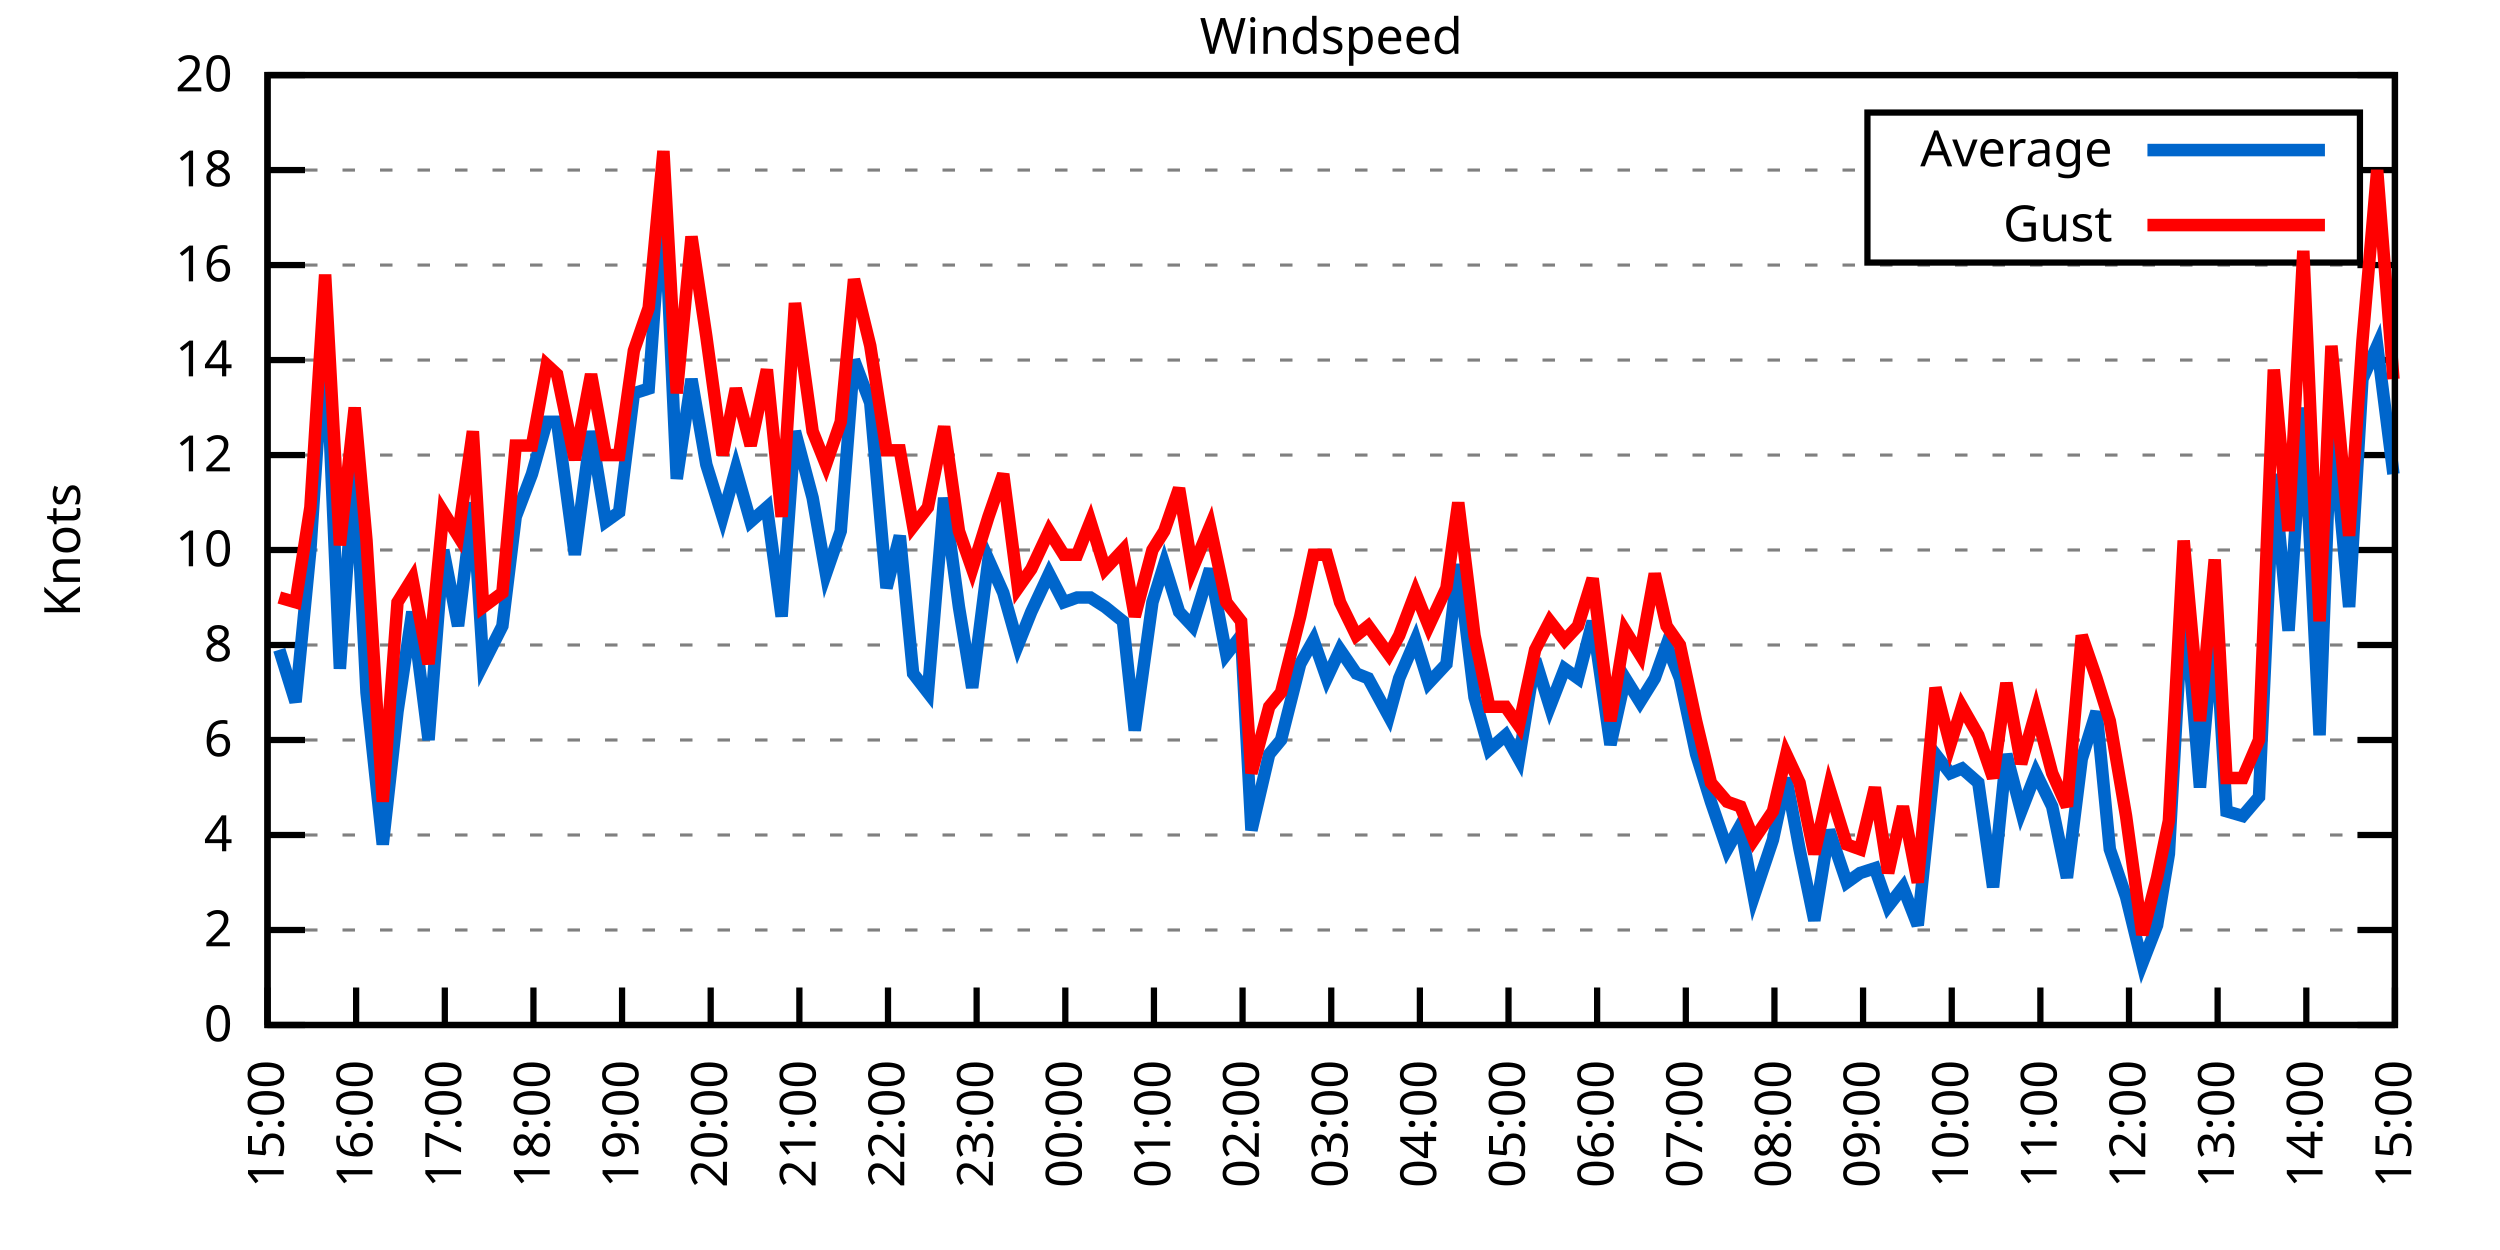
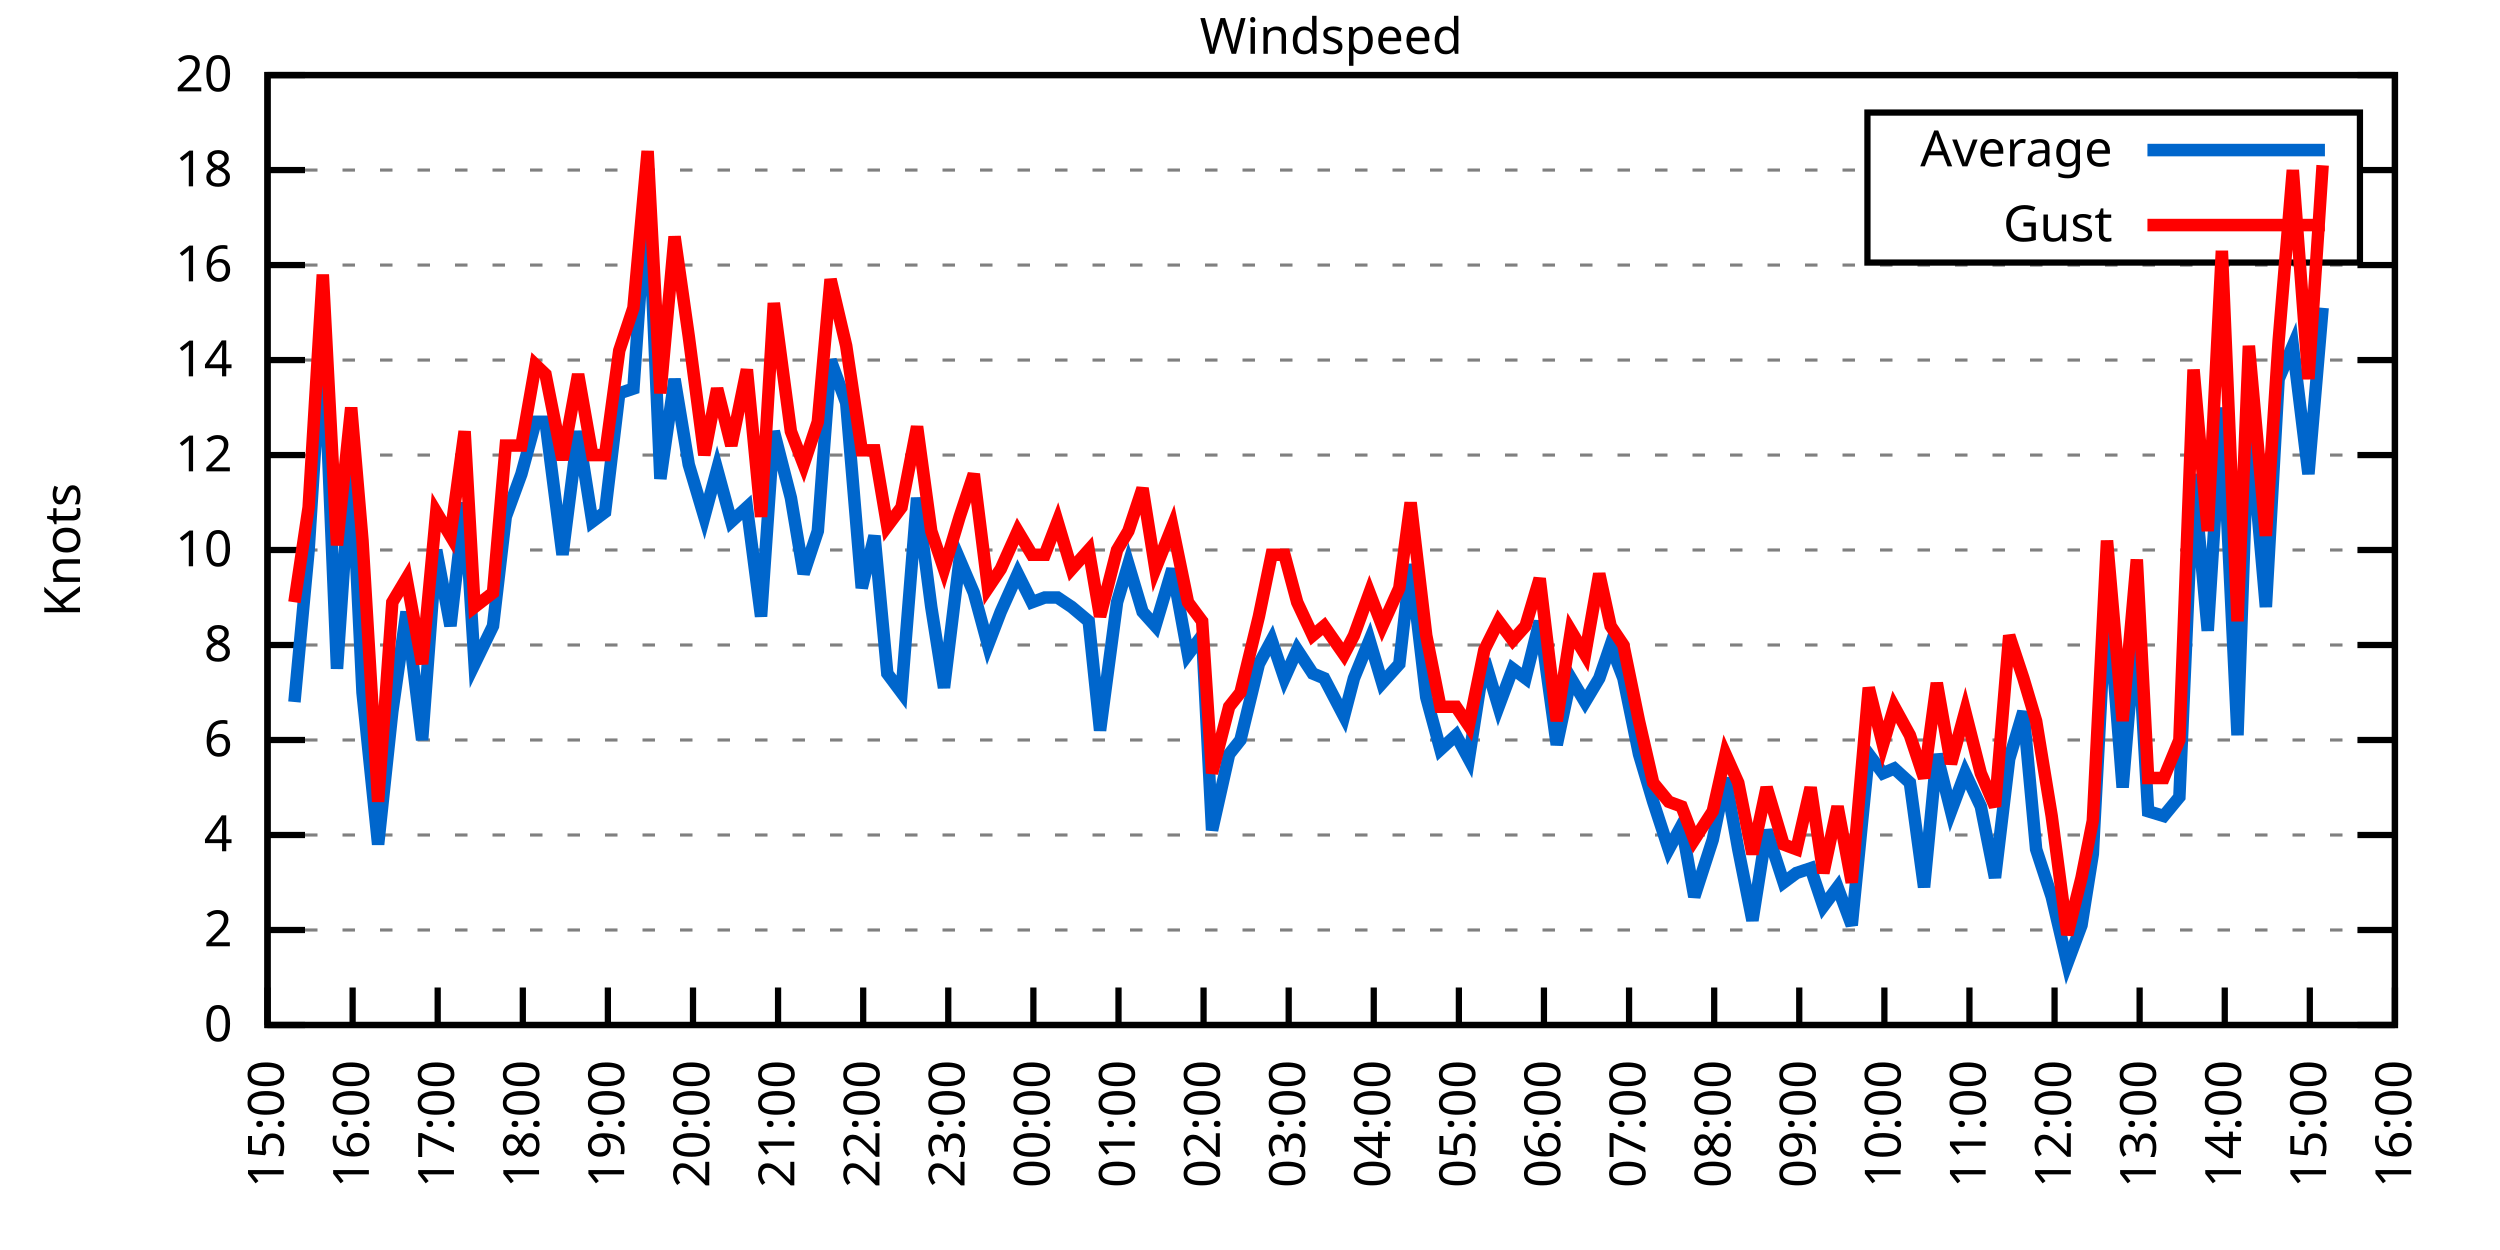
<svg xmlns="http://www.w3.org/2000/svg" xmlns:xlink="http://www.w3.org/1999/xlink" width="400" height="200" viewBox="0 0 400 200">
  <g id="gnuplot_canvas">
    <rect x="0" y="0" width="400" height="200" fill="none" />
    <defs>
      <circle id="gpDot" r="0.5" stroke-width="0.5" stroke="currentColor" />
      <path id="gpPt0" stroke-width="0.333" stroke="currentColor" d="M-1,0 h2 M0,-1 v2" />
      <path id="gpPt1" stroke-width="0.333" stroke="currentColor" d="M-1,-1 L1,1 M1,-1 L-1,1" />
      <path id="gpPt2" stroke-width="0.333" stroke="currentColor" d="M-1,0 L1,0 M0,-1 L0,1 M-1,-1 L1,1 M-1,1 L1,-1" />
      <rect id="gpPt3" stroke-width="0.333" stroke="currentColor" x="-1" y="-1" width="2" height="2" />
      <rect id="gpPt4" stroke-width="0.333" stroke="currentColor" fill="currentColor" x="-1" y="-1" width="2" height="2" />
      <circle id="gpPt5" stroke-width="0.333" stroke="currentColor" cx="0" cy="0" r="1" />
      <use xlink:href="#gpPt5" id="gpPt6" fill="currentColor" stroke="none" />
      <path id="gpPt7" stroke-width="0.333" stroke="currentColor" d="M0,-1.33 L-1.33,0.67 L1.33,0.67 z" />
      <use xlink:href="#gpPt7" id="gpPt8" fill="currentColor" stroke="none" />
      <use xlink:href="#gpPt7" id="gpPt9" stroke="currentColor" transform="rotate(180)" />
      <use xlink:href="#gpPt9" id="gpPt10" fill="currentColor" stroke="none" />
      <use xlink:href="#gpPt3" id="gpPt11" stroke="currentColor" transform="rotate(45)" />
      <use xlink:href="#gpPt11" id="gpPt12" fill="currentColor" stroke="none" />
      <path id="gpPt13" stroke-width="0.333" stroke="currentColor" d="M0,1.330 L1.265,0.411 L0.782,-1.067 L-0.782,-1.076 L-1.265,0.411 z" />
      <use xlink:href="#gpPt13" id="gpPt14" fill="currentColor" stroke="none" />
      <filter id="textbox" filterUnits="objectBoundingBox" x="0" y="0" height="1" width="1">
        <feFlood flood-color="white" flood-opacity="1" result="bgnd" />
        <feComposite in="SourceGraphic" in2="bgnd" operator="atop" />
      </filter>
      <filter id="greybox" filterUnits="objectBoundingBox" x="0" y="0" height="1" width="1">
        <feFlood flood-color="lightgrey" flood-opacity="1" result="grey" />
        <feComposite in="SourceGraphic" in2="grey" operator="atop" />
      </filter>
    </defs>
    <g fill="none" color="white" stroke="currentColor" stroke-width="1.00" stroke-linecap="butt" stroke-linejoin="miter">
</g>
    <g fill="none" color="black" stroke="currentColor" stroke-width="1.00" stroke-linecap="butt" stroke-linejoin="miter">
      <g stroke="none" shape-rendering="crispEdges">
        <polygon fill="rgb(255, 255, 255)" points="42.80,164.00 383.18,164.00 383.18,12.02 42.80,12.02 " />
      </g>
    </g>
    <g fill="none" color="black" stroke="currentColor" stroke-width="1.00" stroke-linecap="butt" stroke-linejoin="miter">
</g>
    <g fill="none" color="black" stroke="black" stroke-width="0.50" stroke-linecap="butt" stroke-linejoin="miter">
</g>
    <g fill="none" color="gray" stroke="currentColor" stroke-width="0.50" stroke-linecap="butt" stroke-linejoin="miter">
      <path stroke="gray" stroke-dasharray="2,4" class="gridline" d="M42.80,164.00 L383.19,164.00  " />
    </g>
    <g fill="none" color="gray" stroke="gray" stroke-width="1.00" stroke-linecap="butt" stroke-linejoin="miter">
</g>
    <g fill="none" color="black" stroke="currentColor" stroke-width="1.00" stroke-linecap="butt" stroke-linejoin="miter">
      <path stroke="black" d="M42.80,164.00 L48.80,164.00 M383.19,164.00 L377.19,164.00  " />
      <g transform="translate(37.20,166.60)" stroke="none" fill="black" font-family="Sans" font-size="8.00" text-anchor="end">
        <text>
          <tspan font-family="Sans"> 0</tspan>
        </text>
      </g>
    </g>
    <g fill="none" color="black" stroke="currentColor" stroke-width="1.00" stroke-linecap="butt" stroke-linejoin="miter">
</g>
    <g fill="none" color="black" stroke="black" stroke-width="0.50" stroke-linecap="butt" stroke-linejoin="miter">
</g>
    <g fill="none" color="gray" stroke="currentColor" stroke-width="0.50" stroke-linecap="butt" stroke-linejoin="miter">
      <path stroke="gray" stroke-dasharray="2,4" class="gridline" d="M42.80,148.80 L383.19,148.80  " />
    </g>
    <g fill="none" color="gray" stroke="gray" stroke-width="1.00" stroke-linecap="butt" stroke-linejoin="miter">
</g>
    <g fill="none" color="black" stroke="currentColor" stroke-width="1.00" stroke-linecap="butt" stroke-linejoin="miter">
      <path stroke="black" d="M42.80,148.80 L48.80,148.80 M383.19,148.80 L377.19,148.80  " />
      <g transform="translate(37.20,151.40)" stroke="none" fill="black" font-family="Sans" font-size="8.00" text-anchor="end">
        <text>
          <tspan font-family="Sans"> 2</tspan>
        </text>
      </g>
    </g>
    <g fill="none" color="black" stroke="currentColor" stroke-width="1.00" stroke-linecap="butt" stroke-linejoin="miter">
</g>
    <g fill="none" color="black" stroke="black" stroke-width="0.50" stroke-linecap="butt" stroke-linejoin="miter">
</g>
    <g fill="none" color="gray" stroke="currentColor" stroke-width="0.50" stroke-linecap="butt" stroke-linejoin="miter">
      <path stroke="gray" stroke-dasharray="2,4" class="gridline" d="M42.80,133.60 L383.19,133.60  " />
    </g>
    <g fill="none" color="gray" stroke="gray" stroke-width="1.00" stroke-linecap="butt" stroke-linejoin="miter">
</g>
    <g fill="none" color="black" stroke="currentColor" stroke-width="1.00" stroke-linecap="butt" stroke-linejoin="miter">
      <path stroke="black" d="M42.80,133.60 L48.80,133.60 M383.19,133.60 L377.19,133.60  " />
      <g transform="translate(37.20,136.20)" stroke="none" fill="black" font-family="Sans" font-size="8.00" text-anchor="end">
        <text>
          <tspan font-family="Sans"> 4</tspan>
        </text>
      </g>
    </g>
    <g fill="none" color="black" stroke="currentColor" stroke-width="1.00" stroke-linecap="butt" stroke-linejoin="miter">
</g>
    <g fill="none" color="black" stroke="black" stroke-width="0.50" stroke-linecap="butt" stroke-linejoin="miter">
</g>
    <g fill="none" color="gray" stroke="currentColor" stroke-width="0.50" stroke-linecap="butt" stroke-linejoin="miter">
      <path stroke="gray" stroke-dasharray="2,4" class="gridline" d="M42.80,118.40 L383.19,118.40  " />
    </g>
    <g fill="none" color="gray" stroke="gray" stroke-width="1.00" stroke-linecap="butt" stroke-linejoin="miter">
</g>
    <g fill="none" color="black" stroke="currentColor" stroke-width="1.00" stroke-linecap="butt" stroke-linejoin="miter">
      <path stroke="black" d="M42.80,118.40 L48.80,118.40 M383.19,118.40 L377.19,118.40  " />
      <g transform="translate(37.20,121.00)" stroke="none" fill="black" font-family="Sans" font-size="8.00" text-anchor="end">
        <text>
          <tspan font-family="Sans"> 6</tspan>
        </text>
      </g>
    </g>
    <g fill="none" color="black" stroke="currentColor" stroke-width="1.00" stroke-linecap="butt" stroke-linejoin="miter">
</g>
    <g fill="none" color="black" stroke="black" stroke-width="0.50" stroke-linecap="butt" stroke-linejoin="miter">
</g>
    <g fill="none" color="gray" stroke="currentColor" stroke-width="0.50" stroke-linecap="butt" stroke-linejoin="miter">
      <path stroke="gray" stroke-dasharray="2,4" class="gridline" d="M42.80,103.20 L383.19,103.20  " />
    </g>
    <g fill="none" color="gray" stroke="gray" stroke-width="1.00" stroke-linecap="butt" stroke-linejoin="miter">
</g>
    <g fill="none" color="black" stroke="currentColor" stroke-width="1.00" stroke-linecap="butt" stroke-linejoin="miter">
      <path stroke="black" d="M42.80,103.20 L48.80,103.20 M383.19,103.20 L377.19,103.20  " />
      <g transform="translate(37.20,105.80)" stroke="none" fill="black" font-family="Sans" font-size="8.00" text-anchor="end">
        <text>
          <tspan font-family="Sans"> 8</tspan>
        </text>
      </g>
    </g>
    <g fill="none" color="black" stroke="currentColor" stroke-width="1.00" stroke-linecap="butt" stroke-linejoin="miter">
</g>
    <g fill="none" color="black" stroke="black" stroke-width="0.50" stroke-linecap="butt" stroke-linejoin="miter">
</g>
    <g fill="none" color="gray" stroke="currentColor" stroke-width="0.50" stroke-linecap="butt" stroke-linejoin="miter">
      <path stroke="gray" stroke-dasharray="2,4" class="gridline" d="M42.80,88.00 L383.19,88.00  " />
    </g>
    <g fill="none" color="gray" stroke="gray" stroke-width="1.00" stroke-linecap="butt" stroke-linejoin="miter">
</g>
    <g fill="none" color="black" stroke="currentColor" stroke-width="1.00" stroke-linecap="butt" stroke-linejoin="miter">
      <path stroke="black" d="M42.80,88.00 L48.80,88.00 M383.19,88.00 L377.19,88.00  " />
      <g transform="translate(37.20,90.60)" stroke="none" fill="black" font-family="Sans" font-size="8.00" text-anchor="end">
        <text>
          <tspan font-family="Sans"> 10</tspan>
        </text>
      </g>
    </g>
    <g fill="none" color="black" stroke="currentColor" stroke-width="1.00" stroke-linecap="butt" stroke-linejoin="miter">
</g>
    <g fill="none" color="black" stroke="black" stroke-width="0.50" stroke-linecap="butt" stroke-linejoin="miter">
</g>
    <g fill="none" color="gray" stroke="currentColor" stroke-width="0.50" stroke-linecap="butt" stroke-linejoin="miter">
      <path stroke="gray" stroke-dasharray="2,4" class="gridline" d="M42.80,72.81 L383.19,72.81  " />
    </g>
    <g fill="none" color="gray" stroke="gray" stroke-width="1.00" stroke-linecap="butt" stroke-linejoin="miter">
</g>
    <g fill="none" color="black" stroke="currentColor" stroke-width="1.00" stroke-linecap="butt" stroke-linejoin="miter">
      <path stroke="black" d="M42.80,72.81 L48.80,72.81 M383.19,72.81 L377.19,72.81  " />
      <g transform="translate(37.20,75.41)" stroke="none" fill="black" font-family="Sans" font-size="8.00" text-anchor="end">
        <text>
          <tspan font-family="Sans"> 12</tspan>
        </text>
      </g>
    </g>
    <g fill="none" color="black" stroke="currentColor" stroke-width="1.00" stroke-linecap="butt" stroke-linejoin="miter">
</g>
    <g fill="none" color="black" stroke="black" stroke-width="0.50" stroke-linecap="butt" stroke-linejoin="miter">
</g>
    <g fill="none" color="gray" stroke="currentColor" stroke-width="0.50" stroke-linecap="butt" stroke-linejoin="miter">
      <path stroke="gray" stroke-dasharray="2,4" class="gridline" d="M42.80,57.61 L383.19,57.61  " />
    </g>
    <g fill="none" color="gray" stroke="gray" stroke-width="1.00" stroke-linecap="butt" stroke-linejoin="miter">
</g>
    <g fill="none" color="black" stroke="currentColor" stroke-width="1.00" stroke-linecap="butt" stroke-linejoin="miter">
      <path stroke="black" d="M42.80,57.61 L48.80,57.61 M383.19,57.61 L377.19,57.61  " />
      <g transform="translate(37.20,60.21)" stroke="none" fill="black" font-family="Sans" font-size="8.00" text-anchor="end">
        <text>
          <tspan font-family="Sans"> 14</tspan>
        </text>
      </g>
    </g>
    <g fill="none" color="black" stroke="currentColor" stroke-width="1.00" stroke-linecap="butt" stroke-linejoin="miter">
</g>
    <g fill="none" color="black" stroke="black" stroke-width="0.50" stroke-linecap="butt" stroke-linejoin="miter">
</g>
    <g fill="none" color="gray" stroke="currentColor" stroke-width="0.50" stroke-linecap="butt" stroke-linejoin="miter">
      <path stroke="gray" stroke-dasharray="2,4" class="gridline" d="M42.80,42.41 L383.19,42.41  " />
    </g>
    <g fill="none" color="gray" stroke="gray" stroke-width="1.00" stroke-linecap="butt" stroke-linejoin="miter">
</g>
    <g fill="none" color="black" stroke="currentColor" stroke-width="1.00" stroke-linecap="butt" stroke-linejoin="miter">
      <path stroke="black" d="M42.80,42.41 L48.80,42.41 M383.19,42.41 L377.19,42.41  " />
      <g transform="translate(37.20,45.01)" stroke="none" fill="black" font-family="Sans" font-size="8.00" text-anchor="end">
        <text>
          <tspan font-family="Sans"> 16</tspan>
        </text>
      </g>
    </g>
    <g fill="none" color="black" stroke="currentColor" stroke-width="1.00" stroke-linecap="butt" stroke-linejoin="miter">
</g>
    <g fill="none" color="black" stroke="black" stroke-width="0.50" stroke-linecap="butt" stroke-linejoin="miter">
</g>
    <g fill="none" color="gray" stroke="currentColor" stroke-width="0.50" stroke-linecap="butt" stroke-linejoin="miter">
      <path stroke="gray" stroke-dasharray="2,4" class="gridline" d="M42.80,27.21 L298.79,27.21 M377.59,27.21 L383.19,27.21  " />
    </g>
    <g fill="none" color="gray" stroke="gray" stroke-width="1.00" stroke-linecap="butt" stroke-linejoin="miter">
</g>
    <g fill="none" color="black" stroke="currentColor" stroke-width="1.00" stroke-linecap="butt" stroke-linejoin="miter">
      <path stroke="black" d="M42.80,27.21 L48.80,27.21 M383.19,27.21 L377.19,27.21  " />
      <g transform="translate(37.20,29.81)" stroke="none" fill="black" font-family="Sans" font-size="8.00" text-anchor="end">
        <text>
          <tspan font-family="Sans"> 18</tspan>
        </text>
      </g>
    </g>
    <g fill="none" color="black" stroke="currentColor" stroke-width="1.00" stroke-linecap="butt" stroke-linejoin="miter">
</g>
    <g fill="none" color="black" stroke="black" stroke-width="0.50" stroke-linecap="butt" stroke-linejoin="miter">
</g>
    <g fill="none" color="gray" stroke="currentColor" stroke-width="0.50" stroke-linecap="butt" stroke-linejoin="miter">
      <path stroke="gray" stroke-dasharray="2,4" class="gridline" d="M42.80,12.01 L383.19,12.01  " />
    </g>
    <g fill="none" color="gray" stroke="gray" stroke-width="1.00" stroke-linecap="butt" stroke-linejoin="miter">
</g>
    <g fill="none" color="black" stroke="currentColor" stroke-width="1.00" stroke-linecap="butt" stroke-linejoin="miter">
      <path stroke="black" d="M42.80,12.01 L48.80,12.01 M383.19,12.01 L377.19,12.01  " />
      <g transform="translate(37.20,14.61)" stroke="none" fill="black" font-family="Sans" font-size="8.00" text-anchor="end">
        <text>
          <tspan font-family="Sans"> 20</tspan>
        </text>
      </g>
    </g>
    <g fill="none" color="black" stroke="currentColor" stroke-width="1.00" stroke-linecap="butt" stroke-linejoin="miter">
      <path stroke="black" d="M42.80,164.00 L42.80,158.00  " />
      <g transform="translate(45.40,169.60) rotate(270.00)" stroke="none" fill="black" font-family="Sans" font-size="8.00" text-anchor="end">
        <text>
          <tspan font-family="Sans">15:00</tspan>
        </text>
      </g>
    </g>
    <g fill="none" color="black" stroke="currentColor" stroke-width="1.00" stroke-linecap="butt" stroke-linejoin="miter">
-       <path stroke="black" d="M56.98,164.00 L56.98,158.00  " />
-       <g transform="translate(59.58,169.60) rotate(270.00)" stroke="none" fill="black" font-family="Sans" font-size="8.00" text-anchor="end">
+       <path stroke="black" d="M56.42,164.00 L56.42,158.00  " />
+       <g transform="translate(59.02,169.60) rotate(270.00)" stroke="none" fill="black" font-family="Sans" font-size="8.00" text-anchor="end">
        <text>
          <tspan font-family="Sans">16:00</tspan>
        </text>
      </g>
    </g>
    <g fill="none" color="black" stroke="currentColor" stroke-width="1.00" stroke-linecap="butt" stroke-linejoin="miter">
-       <path stroke="black" d="M71.17,164.00 L71.17,158.00  " />
-       <g transform="translate(73.77,169.60) rotate(270.00)" stroke="none" fill="black" font-family="Sans" font-size="8.00" text-anchor="end">
+       <path stroke="black" d="M70.03,164.00 L70.03,158.00  " />
+       <g transform="translate(72.63,169.60) rotate(270.00)" stroke="none" fill="black" font-family="Sans" font-size="8.00" text-anchor="end">
        <text>
          <tspan font-family="Sans">17:00</tspan>
        </text>
      </g>
    </g>
    <g fill="none" color="black" stroke="currentColor" stroke-width="1.00" stroke-linecap="butt" stroke-linejoin="miter">
-       <path stroke="black" d="M85.35,164.00 L85.35,158.00  " />
-       <g transform="translate(87.95,169.60) rotate(270.00)" stroke="none" fill="black" font-family="Sans" font-size="8.00" text-anchor="end">
+       <path stroke="black" d="M83.65,164.00 L83.65,158.00  " />
+       <g transform="translate(86.25,169.60) rotate(270.00)" stroke="none" fill="black" font-family="Sans" font-size="8.00" text-anchor="end">
        <text>
          <tspan font-family="Sans">18:00</tspan>
        </text>
      </g>
    </g>
    <g fill="none" color="black" stroke="currentColor" stroke-width="1.00" stroke-linecap="butt" stroke-linejoin="miter">
-       <path stroke="black" d="M99.53,164.00 L99.53,158.00  " />
-       <g transform="translate(102.13,169.60) rotate(270.00)" stroke="none" fill="black" font-family="Sans" font-size="8.00" text-anchor="end">
+       <path stroke="black" d="M97.26,164.00 L97.26,158.00  " />
+       <g transform="translate(99.86,169.60) rotate(270.00)" stroke="none" fill="black" font-family="Sans" font-size="8.00" text-anchor="end">
        <text>
          <tspan font-family="Sans">19:00</tspan>
        </text>
      </g>
    </g>
    <g fill="none" color="black" stroke="currentColor" stroke-width="1.00" stroke-linecap="butt" stroke-linejoin="miter">
-       <path stroke="black" d="M113.71,164.00 L113.71,158.00  " />
-       <g transform="translate(116.31,169.60) rotate(270.00)" stroke="none" fill="black" font-family="Sans" font-size="8.00" text-anchor="end">
+       <path stroke="black" d="M110.88,164.00 L110.88,158.00  " />
+       <g transform="translate(113.48,169.60) rotate(270.00)" stroke="none" fill="black" font-family="Sans" font-size="8.00" text-anchor="end">
        <text>
          <tspan font-family="Sans">20:00</tspan>
        </text>
      </g>
    </g>
    <g fill="none" color="black" stroke="currentColor" stroke-width="1.00" stroke-linecap="butt" stroke-linejoin="miter">
-       <path stroke="black" d="M127.90,164.00 L127.90,158.00  " />
-       <g transform="translate(130.50,169.60) rotate(270.00)" stroke="none" fill="black" font-family="Sans" font-size="8.00" text-anchor="end">
+       <path stroke="black" d="M124.49,164.00 L124.49,158.00  " />
+       <g transform="translate(127.09,169.60) rotate(270.00)" stroke="none" fill="black" font-family="Sans" font-size="8.00" text-anchor="end">
        <text>
          <tspan font-family="Sans">21:00</tspan>
        </text>
      </g>
    </g>
    <g fill="none" color="black" stroke="currentColor" stroke-width="1.00" stroke-linecap="butt" stroke-linejoin="miter">
-       <path stroke="black" d="M142.08,164.00 L142.08,158.00  " />
-       <g transform="translate(144.68,169.60) rotate(270.00)" stroke="none" fill="black" font-family="Sans" font-size="8.00" text-anchor="end">
+       <path stroke="black" d="M138.11,164.00 L138.11,158.00  " />
+       <g transform="translate(140.71,169.60) rotate(270.00)" stroke="none" fill="black" font-family="Sans" font-size="8.00" text-anchor="end">
        <text>
          <tspan font-family="Sans">22:00</tspan>
        </text>
      </g>
    </g>
    <g fill="none" color="black" stroke="currentColor" stroke-width="1.00" stroke-linecap="butt" stroke-linejoin="miter">
-       <path stroke="black" d="M156.26,164.00 L156.26,158.00  " />
-       <g transform="translate(158.86,169.60) rotate(270.00)" stroke="none" fill="black" font-family="Sans" font-size="8.00" text-anchor="end">
+       <path stroke="black" d="M151.72,164.00 L151.72,158.00  " />
+       <g transform="translate(154.32,169.60) rotate(270.00)" stroke="none" fill="black" font-family="Sans" font-size="8.00" text-anchor="end">
        <text>
          <tspan font-family="Sans">23:00</tspan>
        </text>
      </g>
    </g>
    <g fill="none" color="black" stroke="currentColor" stroke-width="1.00" stroke-linecap="butt" stroke-linejoin="miter">
-       <path stroke="black" d="M170.45,164.00 L170.45,158.00  " />
-       <g transform="translate(173.05,169.60) rotate(270.00)" stroke="none" fill="black" font-family="Sans" font-size="8.00" text-anchor="end">
+       <path stroke="black" d="M165.34,164.00 L165.34,158.00  " />
+       <g transform="translate(167.94,169.60) rotate(270.00)" stroke="none" fill="black" font-family="Sans" font-size="8.00" text-anchor="end">
        <text>
          <tspan font-family="Sans">00:00</tspan>
        </text>
      </g>
    </g>
    <g fill="none" color="black" stroke="currentColor" stroke-width="1.00" stroke-linecap="butt" stroke-linejoin="miter">
-       <path stroke="black" d="M184.63,164.00 L184.63,158.00  " />
-       <g transform="translate(187.23,169.60) rotate(270.00)" stroke="none" fill="black" font-family="Sans" font-size="8.00" text-anchor="end">
+       <path stroke="black" d="M178.96,164.00 L178.96,158.00  " />
+       <g transform="translate(181.56,169.60) rotate(270.00)" stroke="none" fill="black" font-family="Sans" font-size="8.00" text-anchor="end">
        <text>
          <tspan font-family="Sans">01:00</tspan>
        </text>
      </g>
    </g>
    <g fill="none" color="black" stroke="currentColor" stroke-width="1.00" stroke-linecap="butt" stroke-linejoin="miter">
-       <path stroke="black" d="M198.81,164.00 L198.81,158.00  " />
-       <g transform="translate(201.41,169.60) rotate(270.00)" stroke="none" fill="black" font-family="Sans" font-size="8.00" text-anchor="end">
+       <path stroke="black" d="M192.57,164.00 L192.57,158.00  " />
+       <g transform="translate(195.17,169.60) rotate(270.00)" stroke="none" fill="black" font-family="Sans" font-size="8.00" text-anchor="end">
        <text>
          <tspan font-family="Sans">02:00</tspan>
        </text>
      </g>
    </g>
    <g fill="none" color="black" stroke="currentColor" stroke-width="1.00" stroke-linecap="butt" stroke-linejoin="miter">
-       <path stroke="black" d="M213.00,164.00 L213.00,158.00  " />
-       <g transform="translate(215.60,169.60) rotate(270.00)" stroke="none" fill="black" font-family="Sans" font-size="8.00" text-anchor="end">
+       <path stroke="black" d="M206.19,164.00 L206.19,158.00  " />
+       <g transform="translate(208.79,169.60) rotate(270.00)" stroke="none" fill="black" font-family="Sans" font-size="8.00" text-anchor="end">
        <text>
          <tspan font-family="Sans">03:00</tspan>
        </text>
      </g>
    </g>
    <g fill="none" color="black" stroke="currentColor" stroke-width="1.00" stroke-linecap="butt" stroke-linejoin="miter">
-       <path stroke="black" d="M227.18,164.00 L227.18,158.00  " />
-       <g transform="translate(229.78,169.60) rotate(270.00)" stroke="none" fill="black" font-family="Sans" font-size="8.00" text-anchor="end">
+       <path stroke="black" d="M219.80,164.00 L219.80,158.00  " />
+       <g transform="translate(222.40,169.60) rotate(270.00)" stroke="none" fill="black" font-family="Sans" font-size="8.00" text-anchor="end">
        <text>
          <tspan font-family="Sans">04:00</tspan>
        </text>
      </g>
    </g>
    <g fill="none" color="black" stroke="currentColor" stroke-width="1.00" stroke-linecap="butt" stroke-linejoin="miter">
-       <path stroke="black" d="M241.36,164.00 L241.36,158.00  " />
-       <g transform="translate(243.96,169.60) rotate(270.00)" stroke="none" fill="black" font-family="Sans" font-size="8.00" text-anchor="end">
+       <path stroke="black" d="M233.42,164.00 L233.42,158.00  " />
+       <g transform="translate(236.02,169.60) rotate(270.00)" stroke="none" fill="black" font-family="Sans" font-size="8.00" text-anchor="end">
        <text>
          <tspan font-family="Sans">05:00</tspan>
        </text>
      </g>
    </g>
    <g fill="none" color="black" stroke="currentColor" stroke-width="1.00" stroke-linecap="butt" stroke-linejoin="miter">
-       <path stroke="black" d="M255.54,164.00 L255.54,158.00  " />
-       <g transform="translate(258.14,169.60) rotate(270.00)" stroke="none" fill="black" font-family="Sans" font-size="8.00" text-anchor="end">
+       <path stroke="black" d="M247.03,164.00 L247.03,158.00  " />
+       <g transform="translate(249.63,169.60) rotate(270.00)" stroke="none" fill="black" font-family="Sans" font-size="8.00" text-anchor="end">
        <text>
          <tspan font-family="Sans">06:00</tspan>
        </text>
      </g>
    </g>
    <g fill="none" color="black" stroke="currentColor" stroke-width="1.00" stroke-linecap="butt" stroke-linejoin="miter">
-       <path stroke="black" d="M269.73,164.00 L269.73,158.00  " />
-       <g transform="translate(272.33,169.60) rotate(270.00)" stroke="none" fill="black" font-family="Sans" font-size="8.00" text-anchor="end">
+       <path stroke="black" d="M260.65,164.00 L260.65,158.00  " />
+       <g transform="translate(263.25,169.60) rotate(270.00)" stroke="none" fill="black" font-family="Sans" font-size="8.00" text-anchor="end">
        <text>
          <tspan font-family="Sans">07:00</tspan>
        </text>
      </g>
    </g>
    <g fill="none" color="black" stroke="currentColor" stroke-width="1.00" stroke-linecap="butt" stroke-linejoin="miter">
-       <path stroke="black" d="M283.91,164.00 L283.91,158.00  " />
-       <g transform="translate(286.51,169.60) rotate(270.00)" stroke="none" fill="black" font-family="Sans" font-size="8.00" text-anchor="end">
+       <path stroke="black" d="M274.27,164.00 L274.27,158.00  " />
+       <g transform="translate(276.87,169.60) rotate(270.00)" stroke="none" fill="black" font-family="Sans" font-size="8.00" text-anchor="end">
        <text>
          <tspan font-family="Sans">08:00</tspan>
        </text>
      </g>
    </g>
    <g fill="none" color="black" stroke="currentColor" stroke-width="1.00" stroke-linecap="butt" stroke-linejoin="miter">
-       <path stroke="black" d="M298.09,164.00 L298.09,158.00  " />
-       <g transform="translate(300.69,169.60) rotate(270.00)" stroke="none" fill="black" font-family="Sans" font-size="8.00" text-anchor="end">
+       <path stroke="black" d="M287.88,164.00 L287.88,158.00  " />
+       <g transform="translate(290.48,169.60) rotate(270.00)" stroke="none" fill="black" font-family="Sans" font-size="8.00" text-anchor="end">
        <text>
          <tspan font-family="Sans">09:00</tspan>
        </text>
      </g>
    </g>
    <g fill="none" color="black" stroke="currentColor" stroke-width="1.00" stroke-linecap="butt" stroke-linejoin="miter">
-       <path stroke="black" d="M312.28,164.00 L312.28,158.00  " />
-       <g transform="translate(314.88,169.60) rotate(270.00)" stroke="none" fill="black" font-family="Sans" font-size="8.00" text-anchor="end">
+       <path stroke="black" d="M301.50,164.00 L301.50,158.00  " />
+       <g transform="translate(304.10,169.60) rotate(270.00)" stroke="none" fill="black" font-family="Sans" font-size="8.00" text-anchor="end">
        <text>
          <tspan font-family="Sans">10:00</tspan>
        </text>
      </g>
    </g>
    <g fill="none" color="black" stroke="currentColor" stroke-width="1.00" stroke-linecap="butt" stroke-linejoin="miter">
-       <path stroke="black" d="M326.46,164.00 L326.46,158.00  " />
-       <g transform="translate(329.06,169.60) rotate(270.00)" stroke="none" fill="black" font-family="Sans" font-size="8.00" text-anchor="end">
+       <path stroke="black" d="M315.11,164.00 L315.11,158.00  " />
+       <g transform="translate(317.71,169.60) rotate(270.00)" stroke="none" fill="black" font-family="Sans" font-size="8.00" text-anchor="end">
        <text>
          <tspan font-family="Sans">11:00</tspan>
        </text>
      </g>
    </g>
    <g fill="none" color="black" stroke="currentColor" stroke-width="1.00" stroke-linecap="butt" stroke-linejoin="miter">
-       <path stroke="black" d="M340.64,164.00 L340.64,158.00  " />
-       <g transform="translate(343.24,169.60) rotate(270.00)" stroke="none" fill="black" font-family="Sans" font-size="8.00" text-anchor="end">
+       <path stroke="black" d="M328.73,164.00 L328.73,158.00  " />
+       <g transform="translate(331.33,169.60) rotate(270.00)" stroke="none" fill="black" font-family="Sans" font-size="8.00" text-anchor="end">
        <text>
          <tspan font-family="Sans">12:00</tspan>
        </text>
      </g>
    </g>
    <g fill="none" color="black" stroke="currentColor" stroke-width="1.00" stroke-linecap="butt" stroke-linejoin="miter">
-       <path stroke="black" d="M354.82,164.00 L354.82,158.00  " />
-       <g transform="translate(357.42,169.60) rotate(270.00)" stroke="none" fill="black" font-family="Sans" font-size="8.00" text-anchor="end">
+       <path stroke="black" d="M342.34,164.00 L342.34,158.00  " />
+       <g transform="translate(344.94,169.60) rotate(270.00)" stroke="none" fill="black" font-family="Sans" font-size="8.00" text-anchor="end">
        <text>
          <tspan font-family="Sans">13:00</tspan>
        </text>
      </g>
    </g>
    <g fill="none" color="black" stroke="currentColor" stroke-width="1.00" stroke-linecap="butt" stroke-linejoin="miter">
-       <path stroke="black" d="M369.01,164.00 L369.01,158.00  " />
-       <g transform="translate(371.61,169.60) rotate(270.00)" stroke="none" fill="black" font-family="Sans" font-size="8.00" text-anchor="end">
+       <path stroke="black" d="M355.96,164.00 L355.96,158.00  " />
+       <g transform="translate(358.56,169.60) rotate(270.00)" stroke="none" fill="black" font-family="Sans" font-size="8.00" text-anchor="end">
        <text>
          <tspan font-family="Sans">14:00</tspan>
+         </text>
+       </g>
+     </g>
+     <g fill="none" color="black" stroke="currentColor" stroke-width="1.00" stroke-linecap="butt" stroke-linejoin="miter">
+       <path stroke="black" d="M369.57,164.00 L369.57,158.00  " />
+       <g transform="translate(372.17,169.60) rotate(270.00)" stroke="none" fill="black" font-family="Sans" font-size="8.00" text-anchor="end">
+         <text>
+           <tspan font-family="Sans">15:00</tspan>
        </text>
      </g>
    </g>
    <g fill="none" color="black" stroke="currentColor" stroke-width="1.00" stroke-linecap="butt" stroke-linejoin="miter">
      <path stroke="black" d="M383.19,164.00 L383.19,158.00  " />
      <g transform="translate(385.79,169.60) rotate(270.00)" stroke="none" fill="black" font-family="Sans" font-size="8.00" text-anchor="end">
        <text>
-           <tspan font-family="Sans">15:00</tspan>
+           <tspan font-family="Sans">16:00</tspan>
        </text>
      </g>
    </g>
    <g fill="none" color="black" stroke="currentColor" stroke-width="1.00" stroke-linecap="butt" stroke-linejoin="miter">
</g>
    <g fill="none" color="black" stroke="currentColor" stroke-width="1.00" stroke-linecap="butt" stroke-linejoin="miter">
      <path stroke="black" d="M42.80,12.01 L42.80,164.00 L383.19,164.00 L383.19,12.01 L42.80,12.01 Z  " />
    </g>
    <g fill="none" color="black" stroke="currentColor" stroke-width="1.00" stroke-linecap="butt" stroke-linejoin="miter">
</g>
    <g fill="none" color="black" stroke="currentColor" stroke-width="1.00" stroke-linecap="butt" stroke-linejoin="miter">
      <path stroke="black" d="M298.79,42.01 L298.79,18.01 L377.59,18.01 L377.59,42.01 L298.79,42.01 Z  " />
    </g>
    <g id="Windspeed_plot_1">
      <g fill="none" color="white" stroke="black" stroke-width="2.00" stroke-linecap="butt" stroke-linejoin="miter">
</g>
      <g fill="none" color="black" stroke="currentColor" stroke-width="2.00" stroke-linecap="butt" stroke-linejoin="miter">
        <g transform="translate(337.99,26.61)" stroke="none" fill="black" font-family="Sans" font-size="8.00" text-anchor="end">
          <text>
            <tspan font-family="Sans">Average</tspan>
          </text>
        </g>
      </g>
      <g fill="none" color="black" stroke="currentColor" stroke-width="2.00" stroke-linecap="butt" stroke-linejoin="miter">
-         <path stroke="rgb(  0, 102, 204)" d="M343.59,24.01 L371.99,24.01 M44.69,103.96 L47.29,112.32 L49.66,88.00 L52.02,52.29 L54.38,107.00 L56.75,73.57   L58.64,110.80 L61.24,135.12 L63.60,113.84 L65.97,97.88 L68.57,118.40 L70.93,88.00 L73.29,100.16 L75.66,80.41   L77.31,106.24 L80.38,100.16 L82.51,82.69 L85.11,75.85 L87.48,67.49 L89.13,67.49 L91.97,88.76 L94.57,69.01   L96.93,83.45 L99.06,81.93 L101.42,62.93 L103.79,62.17 L106.15,29.49 L108.28,76.61 L110.64,60.65 L113.01,74.33   L115.61,82.69 L117.73,75.09 L120.10,83.45 L122.70,81.17 L125.06,98.64 L127.19,69.01 L130.02,79.65 L132.15,91.80   L134.52,84.97 L136.64,57.61 L139.24,64.45 L141.84,94.08 L143.97,85.73 L146.10,107.76 L148.46,110.80 L151.06,79.65   L153.43,97.12 L155.55,110.04 L158.15,89.52 L160.52,94.84 L162.88,103.20 L165.01,97.88 L167.85,91.80 L170.21,96.36   L172.34,95.60 L174.46,95.60 L176.83,97.12 L179.67,99.40 L181.56,116.88 L184.39,96.36 L186.28,90.28 L188.65,97.88   L190.78,100.16 L193.61,91.04 L196.21,104.72 L198.58,101.68 L200.23,132.84 L203.07,120.68 L204.96,118.40 L208.03,106.24   L210.16,102.44 L212.29,108.52 L214.41,103.96 L217.01,107.76 L218.90,108.52 L222.21,114.60 L223.87,108.52 L226.47,102.44   L228.60,109.28 L231.43,106.24 L233.32,90.28 L235.92,111.56 L238.29,119.92 L240.89,117.64 L243.02,121.44 L245.62,105.48   L247.98,113.08 L250.34,107.00 L252.47,108.52 L254.83,99.40 L257.67,119.16 L260.04,108.52 L262.40,112.32 L264.76,108.52   L266.65,103.20 L268.78,108.52 L271.38,120.68 L273.75,128.28 L276.35,135.88 L278.47,132.08 L280.60,143.48 L283.67,134.36   L285.80,124.48 L287.93,135.88 L290.29,147.28 L292.66,132.84 L295.49,141.20 L297.62,139.68 L299.98,138.92 L302.11,145.00   L304.47,141.96 L306.84,148.04 L309.68,120.68 L312.04,123.72 L313.93,122.96 L316.53,125.24 L318.89,141.96 L321.02,120.68   L323.39,129.80 L325.75,123.72 L328.35,129.04 L330.71,140.44 L333.08,121.44 L335.44,113.84 L337.57,135.88 L340.17,143.48   L342.77,154.12 L345.13,148.04 L347.02,136.64 L349.39,94.08 L351.99,126.00 L354.35,98.64 L356.24,129.80 L358.84,130.56   L361.44,127.52 L363.81,75.85 L366.17,100.92 L368.53,65.21 L371.13,117.64 L373.03,65.97 L375.86,97.12 L377.99,60.65   L380.35,55.33 L382.95,75.85  " />
+         <path stroke="rgb(  0, 102, 204)" d="M343.59,24.01 L371.99,24.01 M47.11,112.32 L49.38,88.00 L51.65,52.29 L53.92,107.00 L56.19,73.57 L58.00,110.80   L60.50,135.12 L62.77,113.84 L65.04,97.88 L67.54,118.40 L69.80,88.00 L72.07,100.16 L74.34,80.41 L75.93,106.24   L78.88,100.16 L80.92,82.69 L83.42,75.85 L85.69,67.49 L87.28,67.49 L90.00,88.76 L92.50,69.01 L94.77,83.45   L96.81,81.93 L99.08,62.93 L101.35,62.17 L103.62,29.49 L105.66,76.61 L107.93,60.65 L110.20,74.33 L112.69,82.69   L114.74,75.09 L117.01,83.45 L119.50,81.17 L121.77,98.64 L123.81,69.01 L126.54,79.65 L128.58,91.80 L130.85,84.97   L132.89,57.61 L135.39,64.45 L137.88,94.08 L139.92,85.73 L141.97,107.76 L144.24,110.80 L146.73,79.65 L149.00,97.12   L151.04,110.04 L153.54,89.52 L155.81,94.84 L158.08,103.20 L160.12,97.88 L162.84,91.80 L165.11,96.36 L167.16,95.60   L169.20,95.60 L171.47,97.12 L174.19,99.40 L176.01,116.88 L178.73,96.36 L180.54,90.28 L182.81,97.88 L184.86,100.16   L187.58,91.04 L190.08,104.72 L192.34,101.68 L193.93,132.84 L196.66,120.68 L198.47,118.40 L201.42,106.24 L203.46,102.44   L205.51,108.52 L207.55,103.96 L210.04,107.76 L211.86,108.52 L215.04,114.60 L216.63,108.52 L219.12,102.44 L221.16,109.28   L223.89,106.24 L225.70,90.28 L228.20,111.56 L230.47,119.92 L232.96,117.64 L235.01,121.44 L237.50,105.48 L239.77,113.08   L242.04,107.00 L244.08,108.52 L246.35,99.40 L249.08,119.16 L251.35,108.52 L253.61,112.32 L255.88,108.52 L257.70,103.20   L259.74,108.52 L262.24,120.68 L264.51,128.28 L267.00,135.88 L269.05,132.08 L271.09,143.48 L274.04,134.36 L276.08,124.48   L278.12,135.88 L280.39,147.28 L282.66,132.84 L285.38,141.20 L287.43,139.68 L289.70,138.92 L291.74,145.00 L294.01,141.96   L296.28,148.04 L299.00,120.68 L301.27,123.72 L303.08,122.96 L305.58,125.24 L307.85,141.96 L309.89,120.68 L312.16,129.80   L314.43,123.72 L316.93,129.04 L319.20,140.44 L321.47,121.44 L323.74,113.84 L325.78,135.88 L328.27,143.48 L330.77,154.12   L333.04,148.04 L334.85,136.64 L337.12,94.08 L339.62,126.00 L341.89,98.64 L343.70,129.80 L346.20,130.56 L348.70,127.52   L350.97,75.85 L353.24,100.92 L355.50,65.21 L358.00,117.64 L359.82,65.97 L362.54,97.12 L364.58,60.65 L366.85,55.33   L369.35,75.85 L371.62,49.25  " />
      </g>
    </g>
    <g id="Windspeed_plot_2">
      <g fill="none" color="black" stroke="currentColor" stroke-width="2.00" stroke-linecap="butt" stroke-linejoin="miter">
        <g transform="translate(337.99,38.61)" stroke="none" fill="black" font-family="Sans" font-size="8.00" text-anchor="end">
          <text>
            <tspan font-family="Sans">Gust</tspan>
          </text>
        </g>
      </g>
      <g fill="none" color="black" stroke="currentColor" stroke-width="2.00" stroke-linecap="butt" stroke-linejoin="miter">
-         <path stroke="rgb(255,   0,   0)" d="M343.59,36.01 L371.99,36.01 M44.69,95.60 L47.29,96.36 L49.66,81.17 L52.02,43.93 L54.38,87.25 L56.75,65.21   L58.64,86.49 L61.24,128.28 L63.60,96.36 L65.97,92.56 L68.57,106.24 L70.93,81.93 L73.29,85.73 L75.66,69.01   L77.31,97.12 L80.38,94.84 L82.51,71.29 L85.11,71.29 L87.48,58.37 L89.13,59.89 L91.97,73.57 L94.57,59.89   L96.93,72.81 L99.06,72.81 L101.42,56.09 L103.79,49.25 L106.15,24.17 L108.28,62.93 L110.64,37.85 L113.01,53.81   L115.61,72.81 L117.73,62.17 L120.10,71.29 L122.70,59.13 L125.06,82.69 L127.19,48.49 L130.02,69.01 L132.15,74.33   L134.52,67.49 L136.64,44.69 L139.24,55.33 L141.84,72.05 L143.97,72.05 L146.10,84.21 L148.46,81.17 L151.06,68.25   L153.43,84.97 L155.55,91.04 L158.15,82.69 L160.52,75.85 L162.88,94.08 L165.01,91.04 L167.85,84.97 L170.21,88.76   L172.34,88.76 L174.46,83.45 L176.83,91.04 L179.67,88.00 L181.56,98.64 L184.39,88.00 L186.28,84.97 L188.65,78.13   L190.78,91.04 L193.61,84.21 L196.21,96.36 L198.58,99.40 L200.23,123.72 L203.07,113.08 L204.96,110.80 L208.03,98.64   L210.16,88.76 L212.29,88.76 L214.41,96.36 L217.01,101.68 L218.90,100.16 L222.21,104.72 L223.87,101.68 L226.47,94.84   L228.60,100.16 L231.43,94.08 L233.32,80.41 L235.92,101.68 L238.29,113.08 L240.89,113.08 L243.02,116.12 L245.62,103.96   L247.98,99.40 L250.34,102.44 L252.47,100.16 L254.83,92.56 L257.67,115.36 L260.04,100.92 L262.40,104.72 L264.76,91.80   L266.65,100.16 L268.78,103.20 L271.38,115.36 L273.75,125.24 L276.35,128.28 L278.47,129.04 L280.60,134.36 L283.67,129.80   L285.80,120.68 L287.93,125.24 L290.29,136.64 L292.66,126.00 L295.49,135.12 L297.62,135.88 L299.98,126.00 L302.11,139.68   L304.47,129.04 L306.84,141.20 L309.68,110.04 L312.04,119.16 L313.93,113.08 L316.53,117.64 L318.89,124.48 L321.02,109.28   L323.39,122.20 L325.75,113.84 L328.35,123.72 L330.71,129.04 L333.08,101.68 L335.44,108.52 L337.57,115.36 L340.17,130.56   L342.77,149.56 L345.13,140.44 L347.02,131.32 L349.39,86.49 L351.99,115.36 L354.35,89.52 L356.24,124.48 L358.84,124.48   L361.44,118.40 L363.81,59.13 L366.17,84.97 L368.53,40.13 L371.13,99.40 L373.03,55.33 L375.86,85.73 L377.99,54.57   L380.35,27.21 L382.95,60.65  " />
+         <path stroke="rgb(255,   0,   0)" d="M343.59,36.01 L371.99,36.01 M47.11,96.36 L49.38,81.17 L51.65,43.93 L53.92,87.25 L56.19,65.21 L58.00,86.49   L60.50,128.28 L62.77,96.36 L65.04,92.56 L67.54,106.24 L69.80,81.93 L72.07,85.73 L74.34,69.01 L75.93,97.12   L78.88,94.84 L80.92,71.29 L83.42,71.29 L85.69,58.37 L87.28,59.89 L90.00,73.57 L92.50,59.89 L94.77,72.81   L96.81,72.81 L99.08,56.09 L101.35,49.25 L103.62,24.17 L105.66,62.93 L107.93,37.85 L110.20,53.81 L112.69,72.81   L114.74,62.17 L117.01,71.29 L119.50,59.13 L121.77,82.69 L123.81,48.49 L126.54,69.01 L128.58,74.33 L130.85,67.49   L132.89,44.69 L135.39,55.33 L137.88,72.05 L139.92,72.05 L141.97,84.21 L144.24,81.17 L146.73,68.25 L149.00,84.97   L151.04,91.04 L153.54,82.69 L155.81,75.85 L158.08,94.08 L160.12,91.04 L162.84,84.97 L165.11,88.76 L167.16,88.76   L169.20,83.45 L171.47,91.04 L174.19,88.00 L176.01,98.64 L178.73,88.00 L180.54,84.97 L182.81,78.13 L184.86,91.04   L187.58,84.21 L190.08,96.36 L192.34,99.40 L193.93,123.72 L196.66,113.08 L198.47,110.80 L201.42,98.64 L203.46,88.76   L205.51,88.76 L207.55,96.36 L210.04,101.68 L211.86,100.16 L215.04,104.72 L216.63,101.68 L219.12,94.84 L221.16,100.16   L223.89,94.08 L225.70,80.41 L228.20,101.68 L230.47,113.08 L232.96,113.08 L235.01,116.12 L237.50,103.96 L239.77,99.40   L242.04,102.44 L244.08,100.16 L246.35,92.56 L249.08,115.36 L251.35,100.92 L253.61,104.72 L255.88,91.80 L257.70,100.16   L259.74,103.20 L262.24,115.36 L264.51,125.24 L267.00,128.28 L269.05,129.04 L271.09,134.36 L274.04,129.80 L276.08,120.68   L278.12,125.24 L280.39,136.64 L282.66,126.00 L285.38,135.12 L287.43,135.88 L289.70,126.00 L291.74,139.68 L294.01,129.04   L296.28,141.20 L299.00,110.04 L301.27,119.16 L303.08,113.08 L305.58,117.64 L307.85,124.48 L309.89,109.28 L312.16,122.20   L314.43,113.84 L316.93,123.72 L319.20,129.04 L321.47,101.68 L323.74,108.52 L325.78,115.36 L328.27,130.56 L330.77,149.56   L333.04,140.44 L334.85,131.32 L337.12,86.49 L339.62,115.36 L341.89,89.52 L343.70,124.48 L346.20,124.48 L348.70,118.40   L350.97,59.13 L353.24,84.97 L355.50,40.13 L358.00,99.40 L359.82,55.33 L362.54,85.73 L364.58,54.57 L366.85,27.21   L369.35,60.65 L371.62,26.45  " />
      </g>
    </g>
    <g fill="none" color="black" stroke="currentColor" stroke-width="2.00" stroke-linecap="butt" stroke-linejoin="miter">
</g>
    <g fill="none" color="black" stroke="black" stroke-width="1.00" stroke-linecap="butt" stroke-linejoin="miter">
</g>
    <g fill="none" color="black" stroke="currentColor" stroke-width="1.00" stroke-linecap="butt" stroke-linejoin="miter">
      <path stroke="black" d="M42.80,12.01 L42.80,164.00 L383.19,164.00 L383.19,12.01 L42.80,12.01 Z  " />
      <g transform="translate(12.80,88.01) rotate(270.00)" stroke="none" fill="black" font-family="Sans" font-size="8.00" text-anchor="middle">
        <text>
          <tspan font-family="Sans">Knots</tspan>
        </text>
      </g>
    </g>
    <g fill="none" color="black" stroke="currentColor" stroke-width="1.00" stroke-linecap="butt" stroke-linejoin="miter">
</g>
    <g fill="none" color="black" stroke="currentColor" stroke-width="1.00" stroke-linecap="butt" stroke-linejoin="miter">
      <g transform="translate(212.99,8.61)" stroke="none" fill="black" font-family="Sans" font-size="8.00" text-anchor="middle">
        <text>
          <tspan font-family="Sans">Windspeed</tspan>
        </text>
      </g>
    </g>
    <g fill="none" color="black" stroke="currentColor" stroke-width="1.00" stroke-linecap="butt" stroke-linejoin="miter">
</g>
  </g>
</svg>
